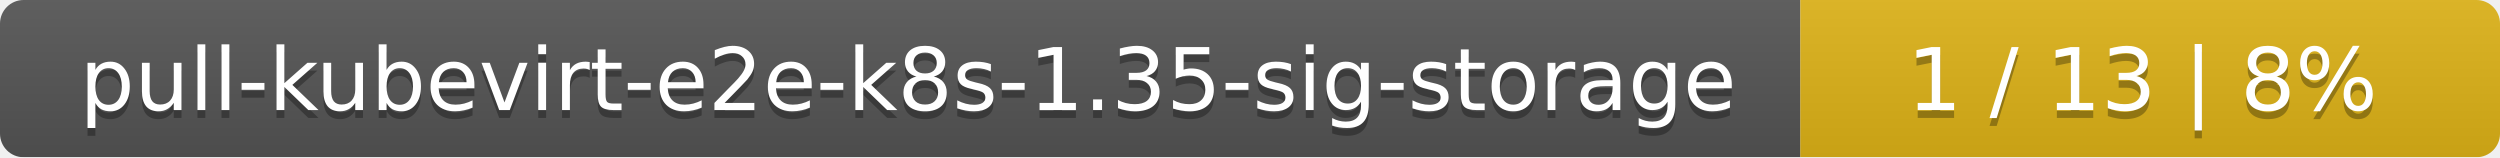
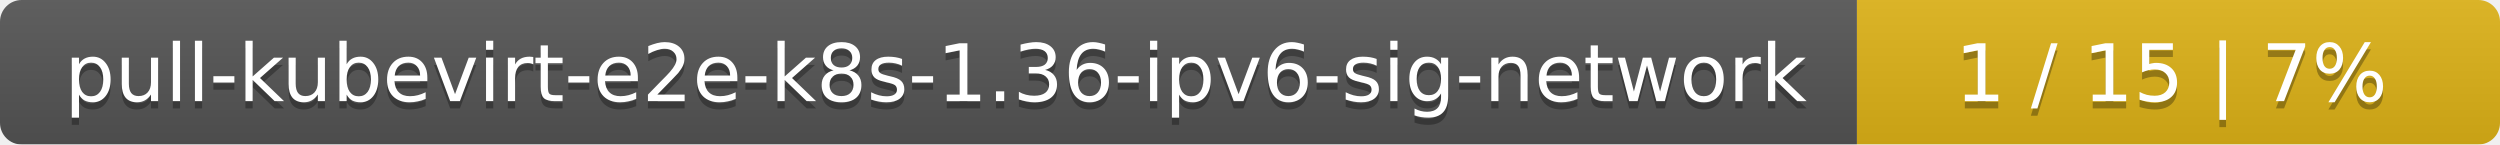
- <svg xmlns="http://www.w3.org/2000/svg" width="318" height="20">
+ <svg xmlns="http://www.w3.org/2000/svg" width="346" height="20">
  <linearGradient id="smooth" x2="0" y2="100%">
    <stop offset="0" stop-color="#bbb" stop-opacity=".1" />
    <stop offset="1" stop-opacity=".1" />
  </linearGradient>
  <mask id="round">
-     <rect width="318" height="20" rx="3" fill="#fff" />
+     <rect width="346" height="20" rx="3" fill="#fff" />
  </mask>
  <g mask="url(#round)">
-     <rect width="229" height="20" fill="#555" />
-     <rect x="229" width="89" height="20" fill="#dfb317" />
-     <rect width="318" height="20" fill="url(#smooth)" />
+     <rect width="257" height="20" fill="#555" />
+     <rect x="257" width="89" height="20" fill="#dfb317" />
+     <rect width="346" height="20" fill="url(#smooth)" />
  </g>
  <g fill="#fff" text-anchor="middle" font-family="DejaVu Sans,Verdana,Geneva,sans-serif" font-size="11">
-     <text x="115.5" y="15" fill="#010101" fill-opacity=".3">pull-kubevirt-e2e-k8s-1.35-sig-storage</text>
-     <text x="115.5" y="14">pull-kubevirt-e2e-k8s-1.35-sig-storage</text>
-     <text x="272.5" y="15" fill="#010101" fill-opacity=".3">1 / 13    |    8%</text>
-     <text x="272.5" y="14">1 / 13    |    8%</text>
+     <text x="129.5" y="15" fill="#010101" fill-opacity=".3">pull-kubevirt-e2e-k8s-1.36-ipv6-sig-network</text>
+     <text x="129.5" y="14">pull-kubevirt-e2e-k8s-1.36-ipv6-sig-network</text>
+     <text x="300.5" y="15" fill="#010101" fill-opacity=".3">1 / 15    |    7%</text>
+     <text x="300.5" y="14">1 / 15    |    7%</text>
  </g>
</svg>
